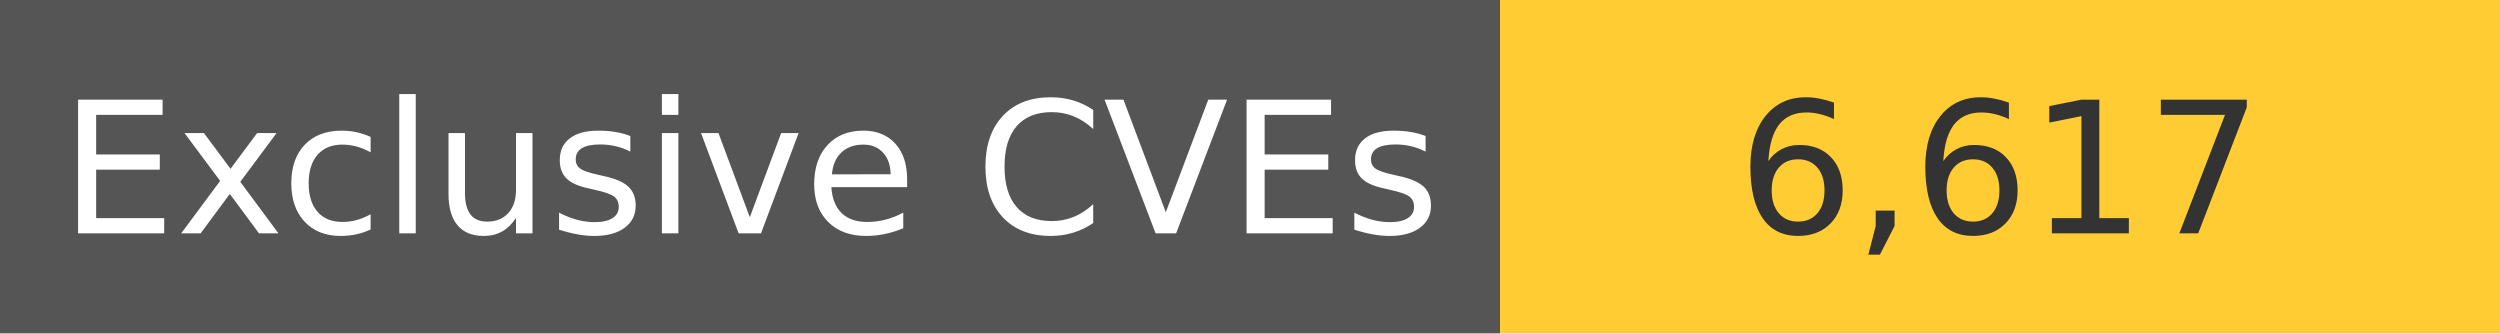
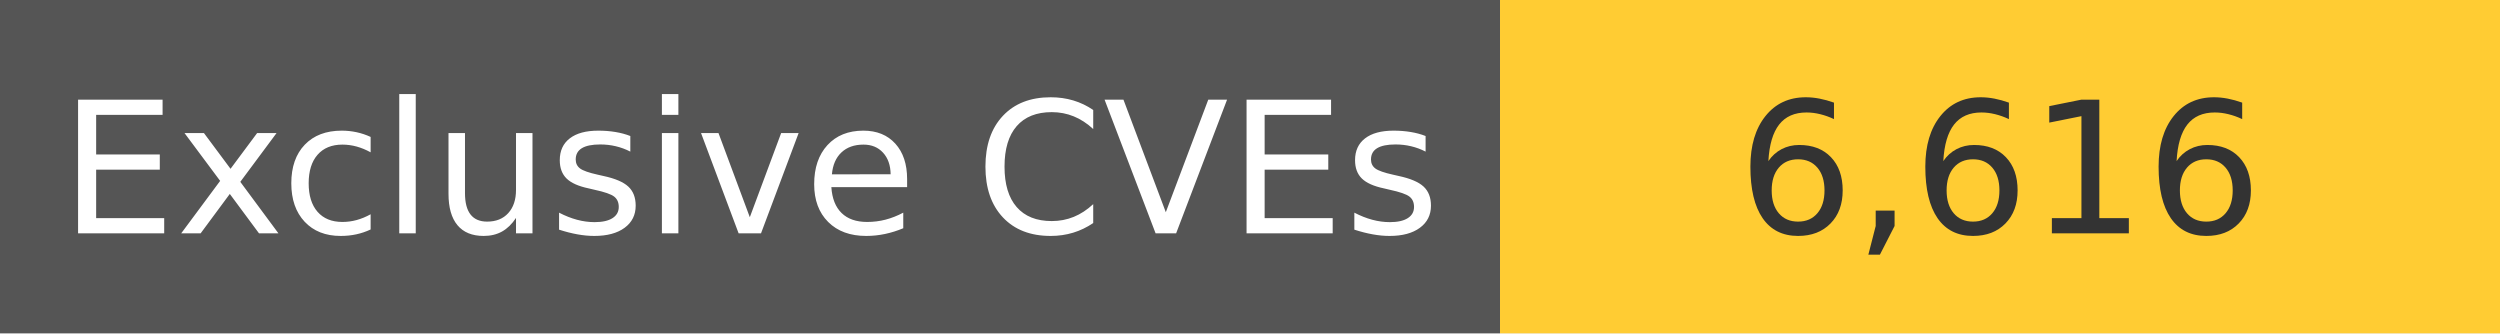
<svg xmlns="http://www.w3.org/2000/svg" width="150" height="20" role="img">
  <linearGradient id="s" x2="0" y2="100%">
    <stop offset="0" stop-color="#bbb" stop-opacity=".1" />
    <stop offset="1" stop-opacity=".1" />
  </linearGradient>
  <g>
    <rect width="90" height="20" fill="#555" />
    <rect x="90" width="267" height="20" fill="#ffcc33" />
  </g>
  <g fill="#fff" text-anchor="middle" font-family="Verdana,Geneva,DejaVu Sans,sans-serif" text-rendering="geometricPrecision" font-size="110">
    <text x="450" y="140" transform="scale(.1)" fill="#fff">
            Exclusive CVEs
        </text>
    <text x="1200" y="140" transform="scale(.1)" fill="#333">
-             6,617
+             6,616
        </text>
  </g>
</svg>
